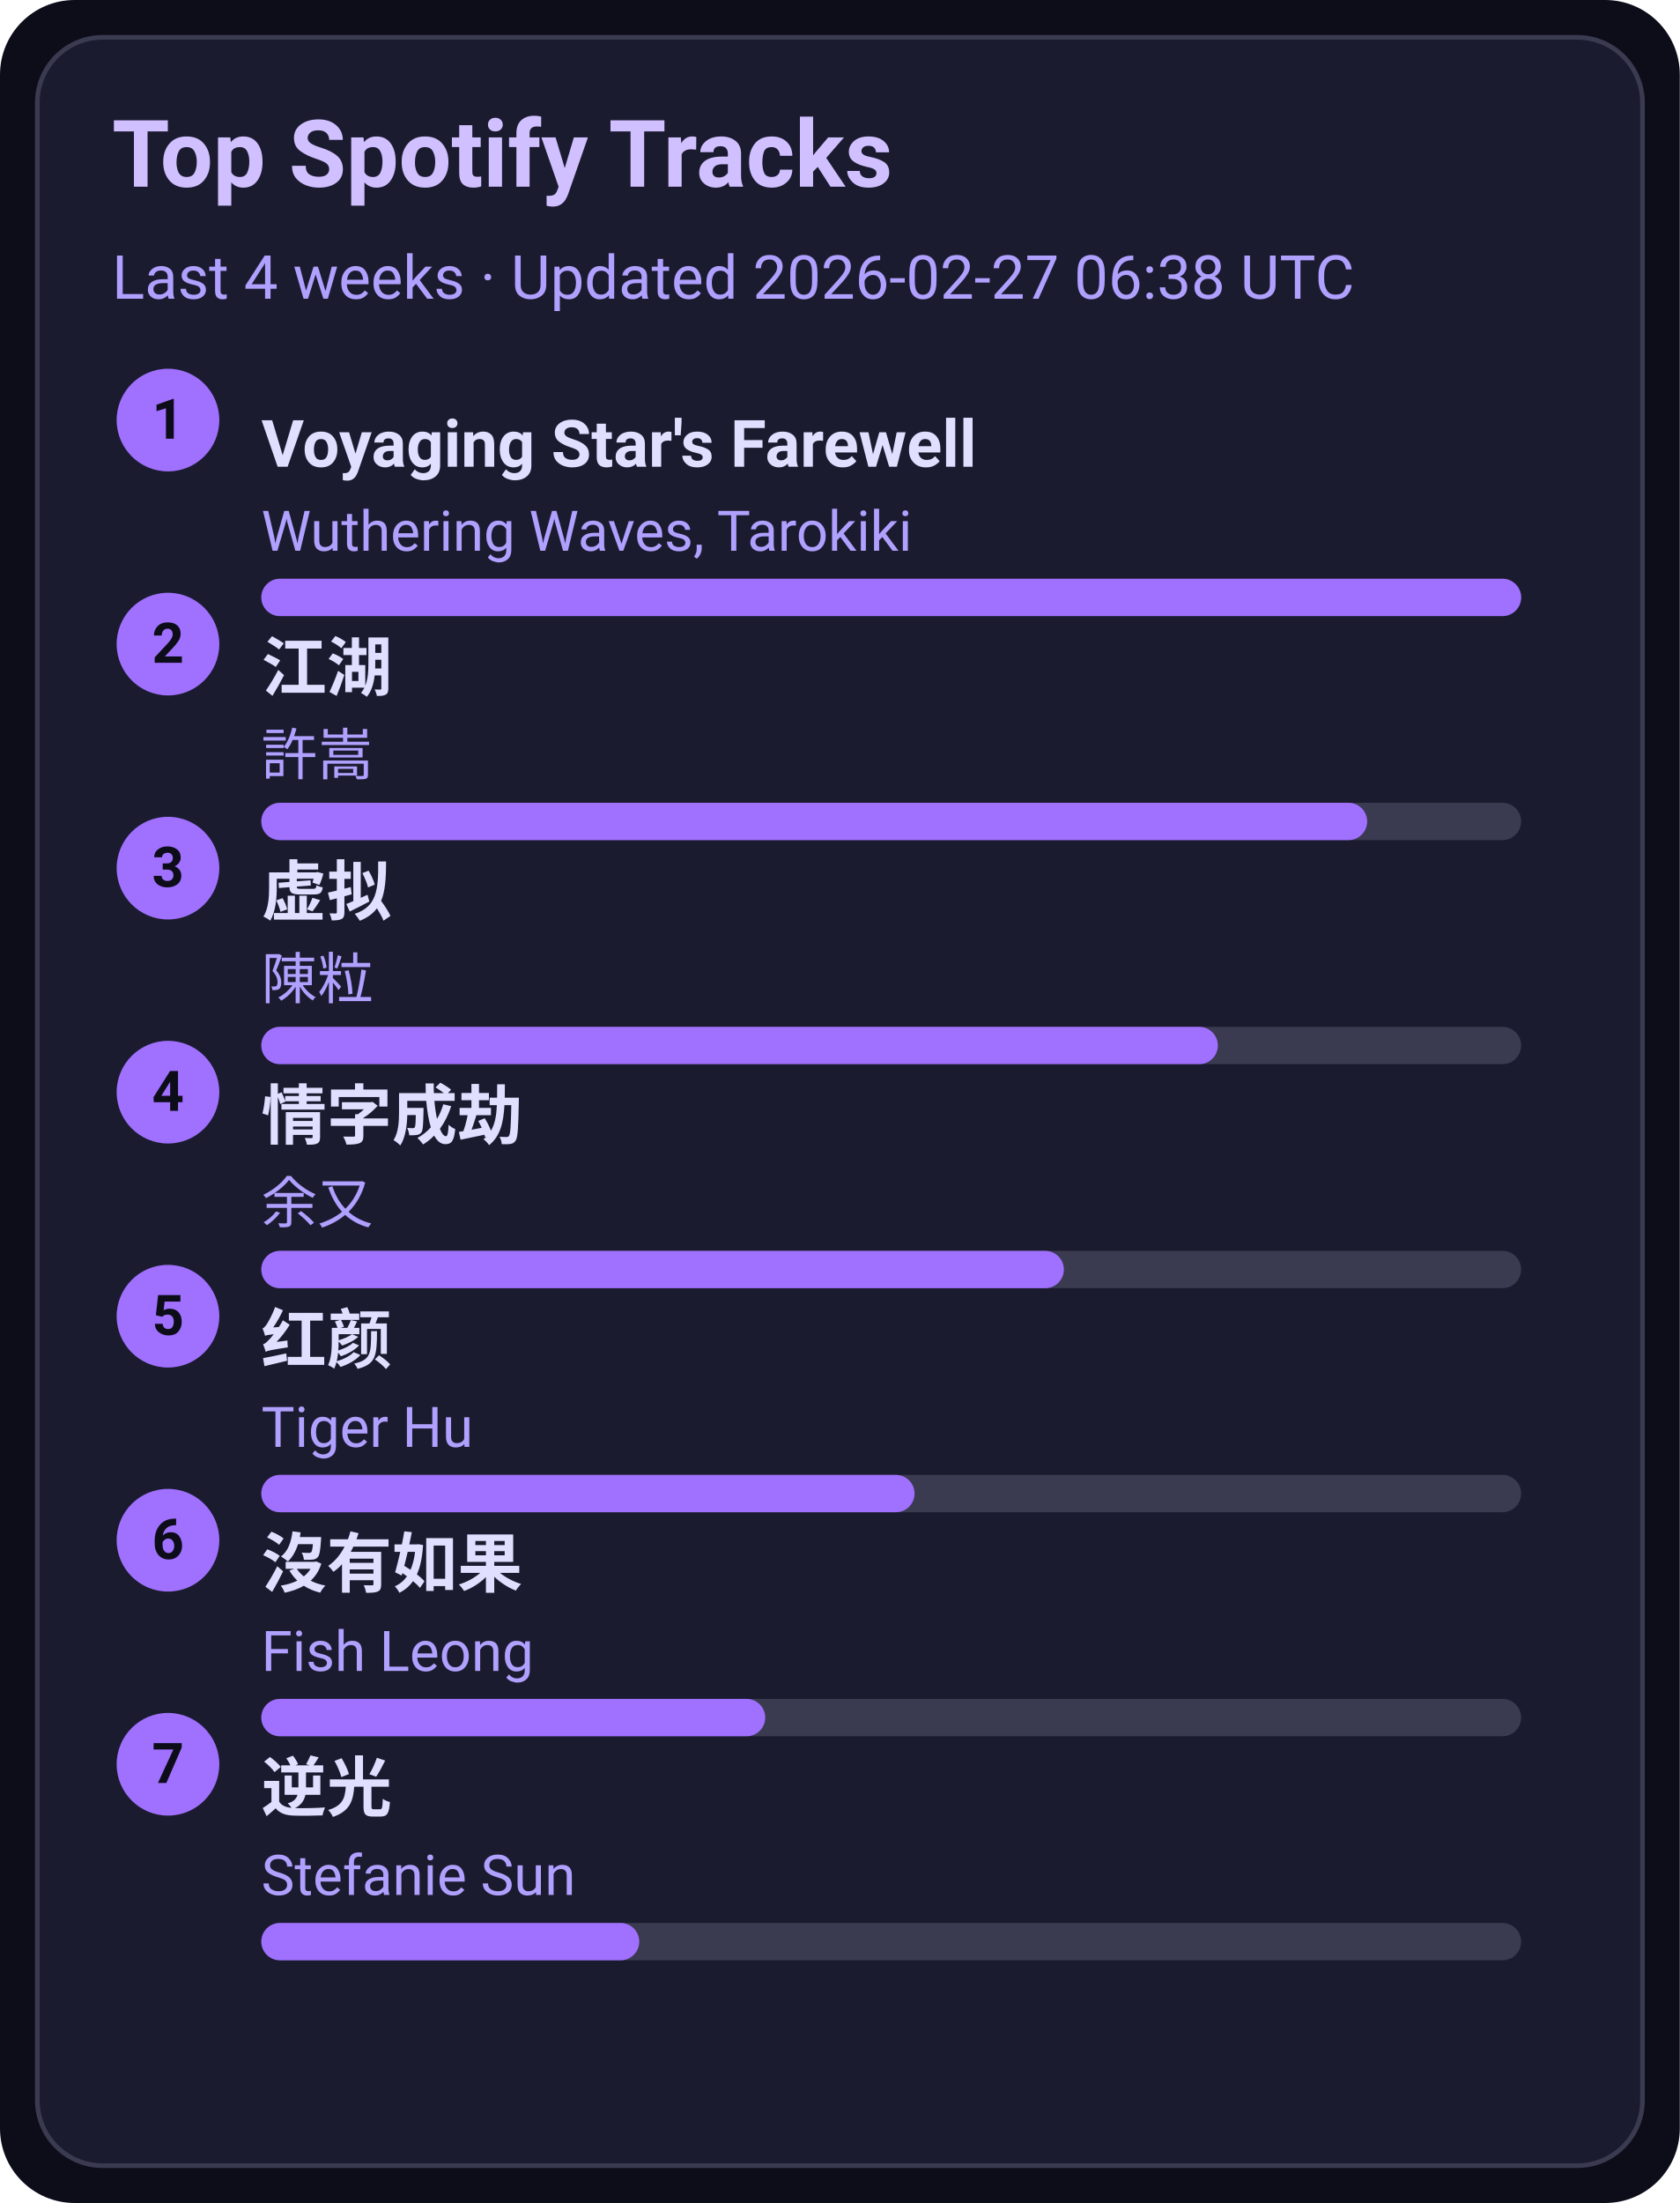
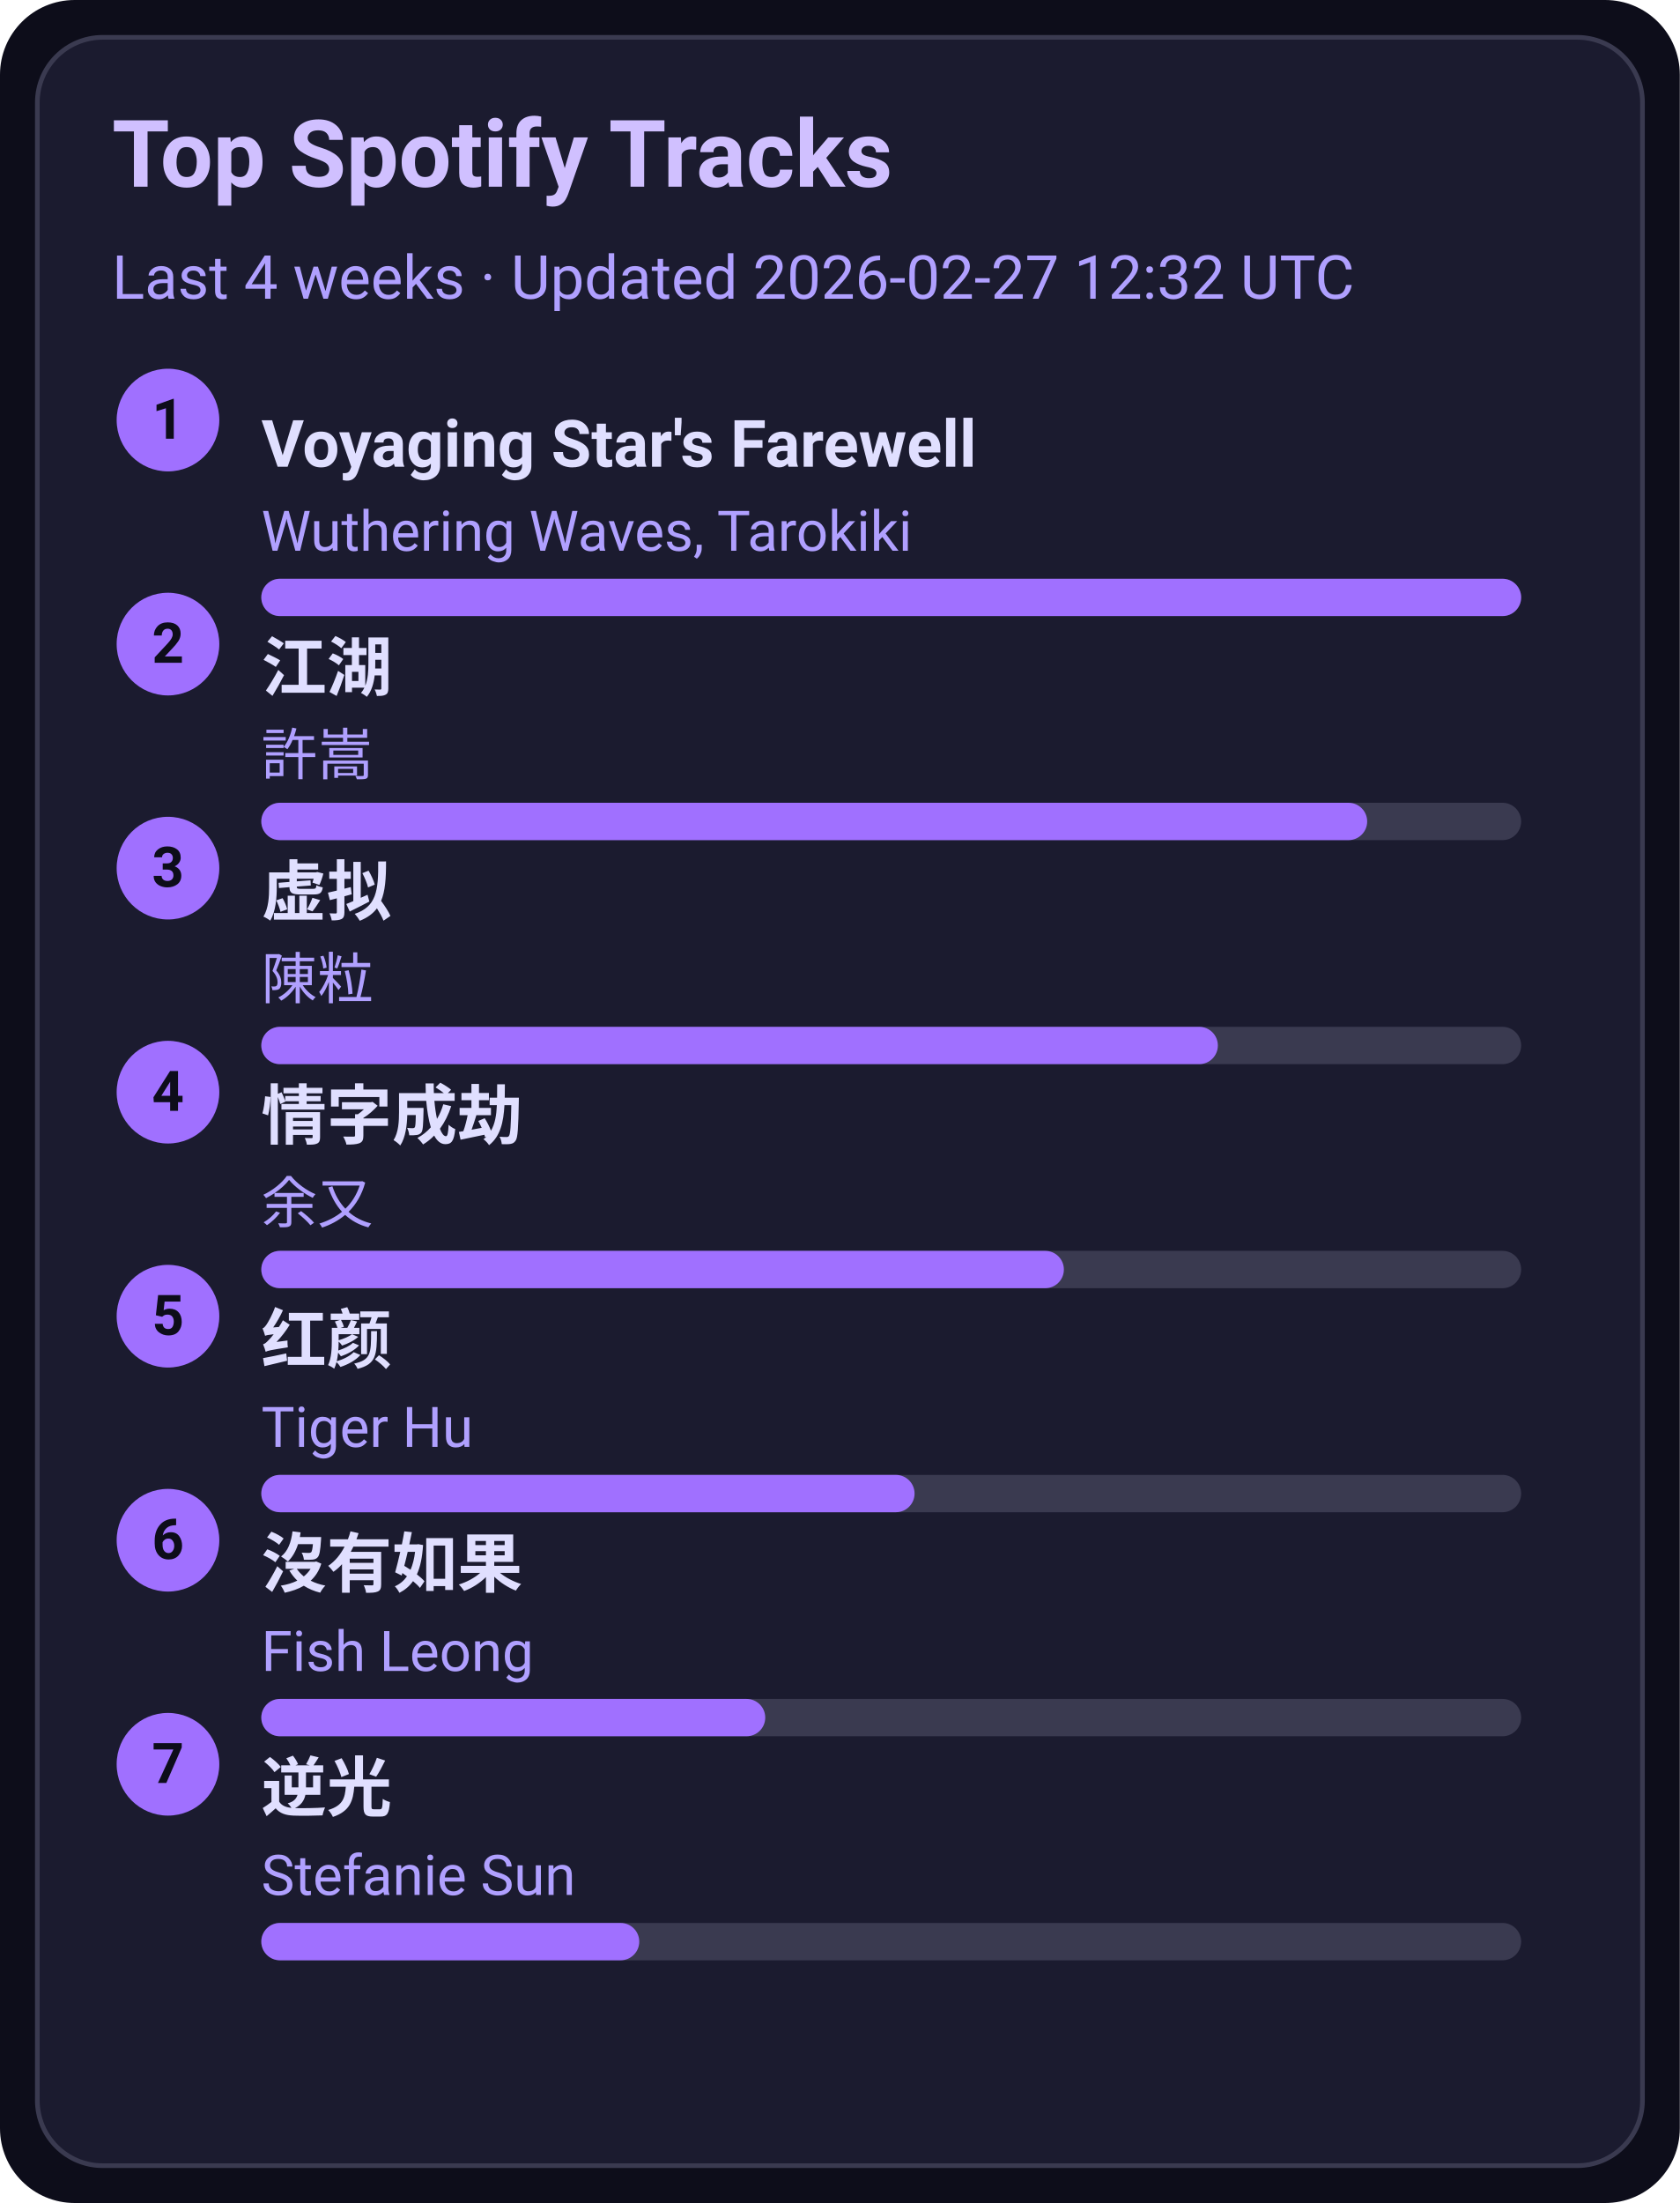
<svg xmlns="http://www.w3.org/2000/svg" width="360" height="472" viewBox="0 0 360 472">
  <style>text{font-family:-apple-system,BlinkMacSystemFont,Segoe UI,Roboto,Ubuntu,Helvetica Neue,Arial,Noto Sans,sans-serif}</style>
  <rect width="360" height="472" rx="16" fill="#0d0d1a" />
  <rect x="8" y="8" width="344" height="456" rx="14" fill="#1b1b2f" stroke="#3a3a50" />
  <text x="24" y="40" font-size="20" fill="#d0c0ff" font-weight="600">Top Spotify Tracks</text>
-   <text x="24" y="64" font-size="13" fill="#b0a0ff">Last 4 weeks · Updated 2026-02-27 06:38 UTC</text>
+   <text x="24" y="64" font-size="13" fill="#b0a0ff">Last 4 weeks · Updated 2026-02-27 12:32 UTC</text>
  <circle cx="36" cy="90" r="11" fill="#a070ff" />
  <text x="36" y="94" text-anchor="middle" font-size="12" fill="#0d0d1a" font-weight="700">1</text>
  <a href="https://open.spotify.com/track/3uI2KolgU1Pt41ywffsggr" target="_blank" rel="noopener noreferrer">
    <text x="56" y="100" font-size="14" fill="#e0dfff" font-weight="600">Voyaging Star's Farewell</text>
  </a>
  <text x="56" y="118" font-size="12" fill="#b0a0ff">Wuthering Waves, Tarokiki</text>
  <rect x="56" y="124" width="270" height="8" rx="4" fill="#3a3a50" />
  <rect x="56" y="124" width="270" height="8" rx="4" fill="#a070ff" />
  <circle cx="36" cy="138" r="11" fill="#a070ff" />
  <text x="36" y="142" text-anchor="middle" font-size="12" fill="#0d0d1a" font-weight="700">2</text>
  <a href="https://open.spotify.com/track/03PCdwqajii1xgp7WIozzC" target="_blank" rel="noopener noreferrer">
    <text x="56" y="148" font-size="14" fill="#e0dfff" font-weight="600">江湖</text>
  </a>
  <text x="56" y="166" font-size="12" fill="#b0a0ff">許嵩</text>
  <rect x="56" y="172" width="270" height="8" rx="4" fill="#3a3a50" />
  <rect x="56" y="172" width="237" height="8" rx="4" fill="#a070ff" />
  <circle cx="36" cy="186" r="11" fill="#a070ff" />
  <text x="36" y="190" text-anchor="middle" font-size="12" fill="#0d0d1a" font-weight="700">3</text>
  <a href="https://open.spotify.com/track/5l9sg05BhpfsdLfRvjGsAf" target="_blank" rel="noopener noreferrer">
    <text x="56" y="196" font-size="14" fill="#e0dfff" font-weight="600">虚拟</text>
  </a>
  <text x="56" y="214" font-size="12" fill="#b0a0ff">陳粒</text>
  <rect x="56" y="220" width="270" height="8" rx="4" fill="#3a3a50" />
  <rect x="56" y="220" width="205" height="8" rx="4" fill="#a070ff" />
  <circle cx="36" cy="234" r="11" fill="#a070ff" />
  <text x="36" y="238" text-anchor="middle" font-size="12" fill="#0d0d1a" font-weight="700">4</text>
  <a href="https://open.spotify.com/track/6PLof7Z5mvbp9im83J4m3m" target="_blank" rel="noopener noreferrer">
    <text x="56" y="244" font-size="14" fill="#e0dfff" font-weight="600">情字成劫</text>
  </a>
  <text x="56" y="262" font-size="12" fill="#b0a0ff">余又</text>
  <rect x="56" y="268" width="270" height="8" rx="4" fill="#3a3a50" />
  <rect x="56" y="268" width="172" height="8" rx="4" fill="#a070ff" />
  <circle cx="36" cy="282" r="11" fill="#a070ff" />
  <text x="36" y="286" text-anchor="middle" font-size="12" fill="#0d0d1a" font-weight="700">5</text>
  <a href="https://open.spotify.com/track/6Q7OE4tvrUOIvIDY2EC5Im" target="_blank" rel="noopener noreferrer">
    <text x="56" y="292" font-size="14" fill="#e0dfff" font-weight="600">红颜</text>
  </a>
  <text x="56" y="310" font-size="12" fill="#b0a0ff">Tiger Hu</text>
  <rect x="56" y="316" width="270" height="8" rx="4" fill="#3a3a50" />
  <rect x="56" y="316" width="140" height="8" rx="4" fill="#a070ff" />
  <circle cx="36" cy="330" r="11" fill="#a070ff" />
  <text x="36" y="334" text-anchor="middle" font-size="12" fill="#0d0d1a" font-weight="700">6</text>
  <a href="https://open.spotify.com/track/1G9MmoUjo5nC5lB7paaG0l" target="_blank" rel="noopener noreferrer">
    <text x="56" y="340" font-size="14" fill="#e0dfff" font-weight="600">沒有如果</text>
  </a>
  <text x="56" y="358" font-size="12" fill="#b0a0ff">Fish Leong</text>
  <rect x="56" y="364" width="270" height="8" rx="4" fill="#3a3a50" />
  <rect x="56" y="364" width="108" height="8" rx="4" fill="#a070ff" />
  <circle cx="36" cy="378" r="11" fill="#a070ff" />
  <text x="36" y="382" text-anchor="middle" font-size="12" fill="#0d0d1a" font-weight="700">7</text>
  <a href="https://open.spotify.com/track/4x1hB3Yg01Aq6J6q0deS9M" target="_blank" rel="noopener noreferrer">
    <text x="56" y="388" font-size="14" fill="#e0dfff" font-weight="600">逆光</text>
  </a>
  <text x="56" y="406" font-size="12" fill="#b0a0ff">Stefanie Sun</text>
  <rect x="56" y="412" width="270" height="8" rx="4" fill="#3a3a50" />
  <rect x="56" y="412" width="81" height="8" rx="4" fill="#a070ff" />
</svg>
